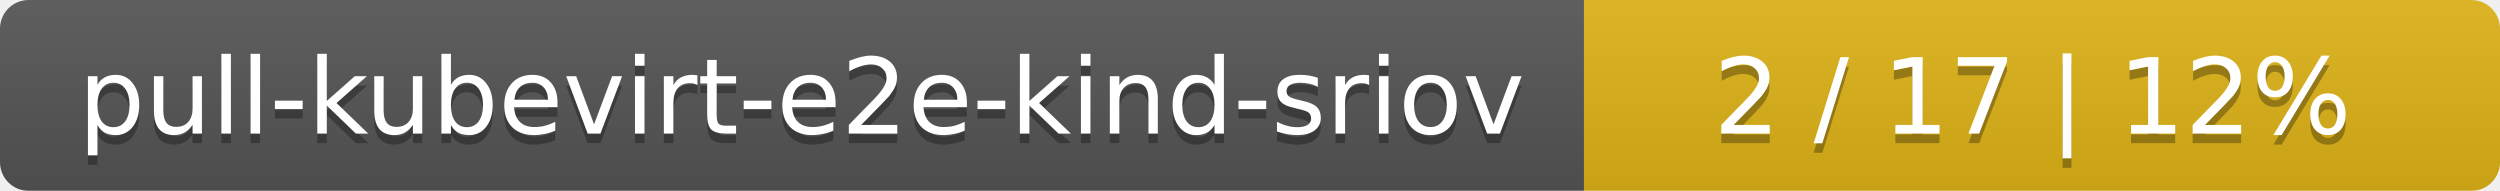
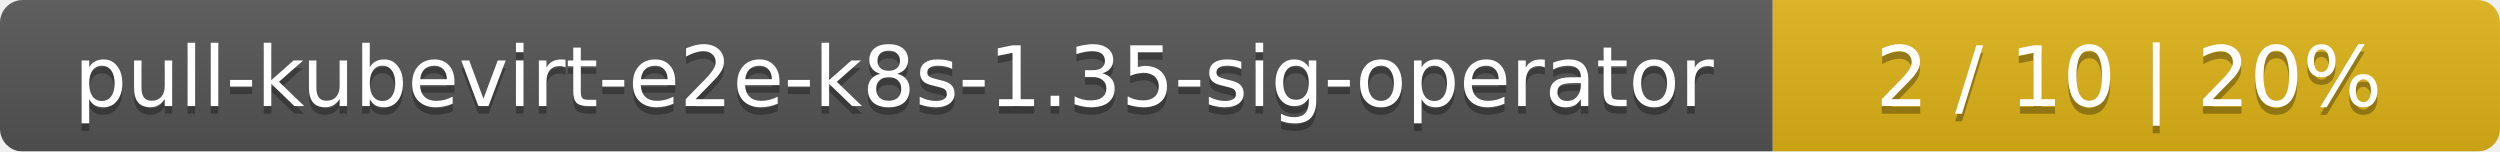
- <svg xmlns="http://www.w3.org/2000/svg" width="262" height="20">
+ <svg xmlns="http://www.w3.org/2000/svg" width="330" height="20">
  <linearGradient id="smooth" x2="0" y2="100%">
    <stop offset="0" stop-color="#bbb" stop-opacity=".1" />
    <stop offset="1" stop-opacity=".1" />
  </linearGradient>
  <mask id="round">
-     <rect width="262" height="20" rx="3" fill="#fff" />
+     <rect width="330" height="20" rx="3" fill="#fff" />
  </mask>
  <g mask="url(#round)">
-     <rect width="166" height="20" fill="#555" />
-     <rect x="166" width="96" height="20" fill="#dfb317" />
-     <rect width="262" height="20" fill="url(#smooth)" />
+     <rect width="234" height="20" fill="#555" />
+     <rect x="234" width="96" height="20" fill="#dfb317" />
+     <rect width="330" height="20" fill="url(#smooth)" />
  </g>
  <g fill="#fff" text-anchor="middle" font-family="DejaVu Sans,Verdana,Geneva,sans-serif" font-size="11">
-     <text x="84" y="15" fill="#010101" fill-opacity=".3">pull-kubevirt-e2e-kind-sriov</text>
-     <text x="84" y="14">pull-kubevirt-e2e-kind-sriov</text>
-     <text x="213" y="15" fill="#010101" fill-opacity=".3">2 / 17    |    12%</text>
-     <text x="213" y="14">2 / 17    |    12%</text>
+     <text x="118" y="15" fill="#010101" fill-opacity=".3">pull-kubevirt-e2e-k8s-1.35-sig-operator</text>
+     <text x="118" y="14">pull-kubevirt-e2e-k8s-1.35-sig-operator</text>
+     <text x="281" y="15" fill="#010101" fill-opacity=".3">2 / 10    |    20%</text>
+     <text x="281" y="14">2 / 10    |    20%</text>
  </g>
</svg>
